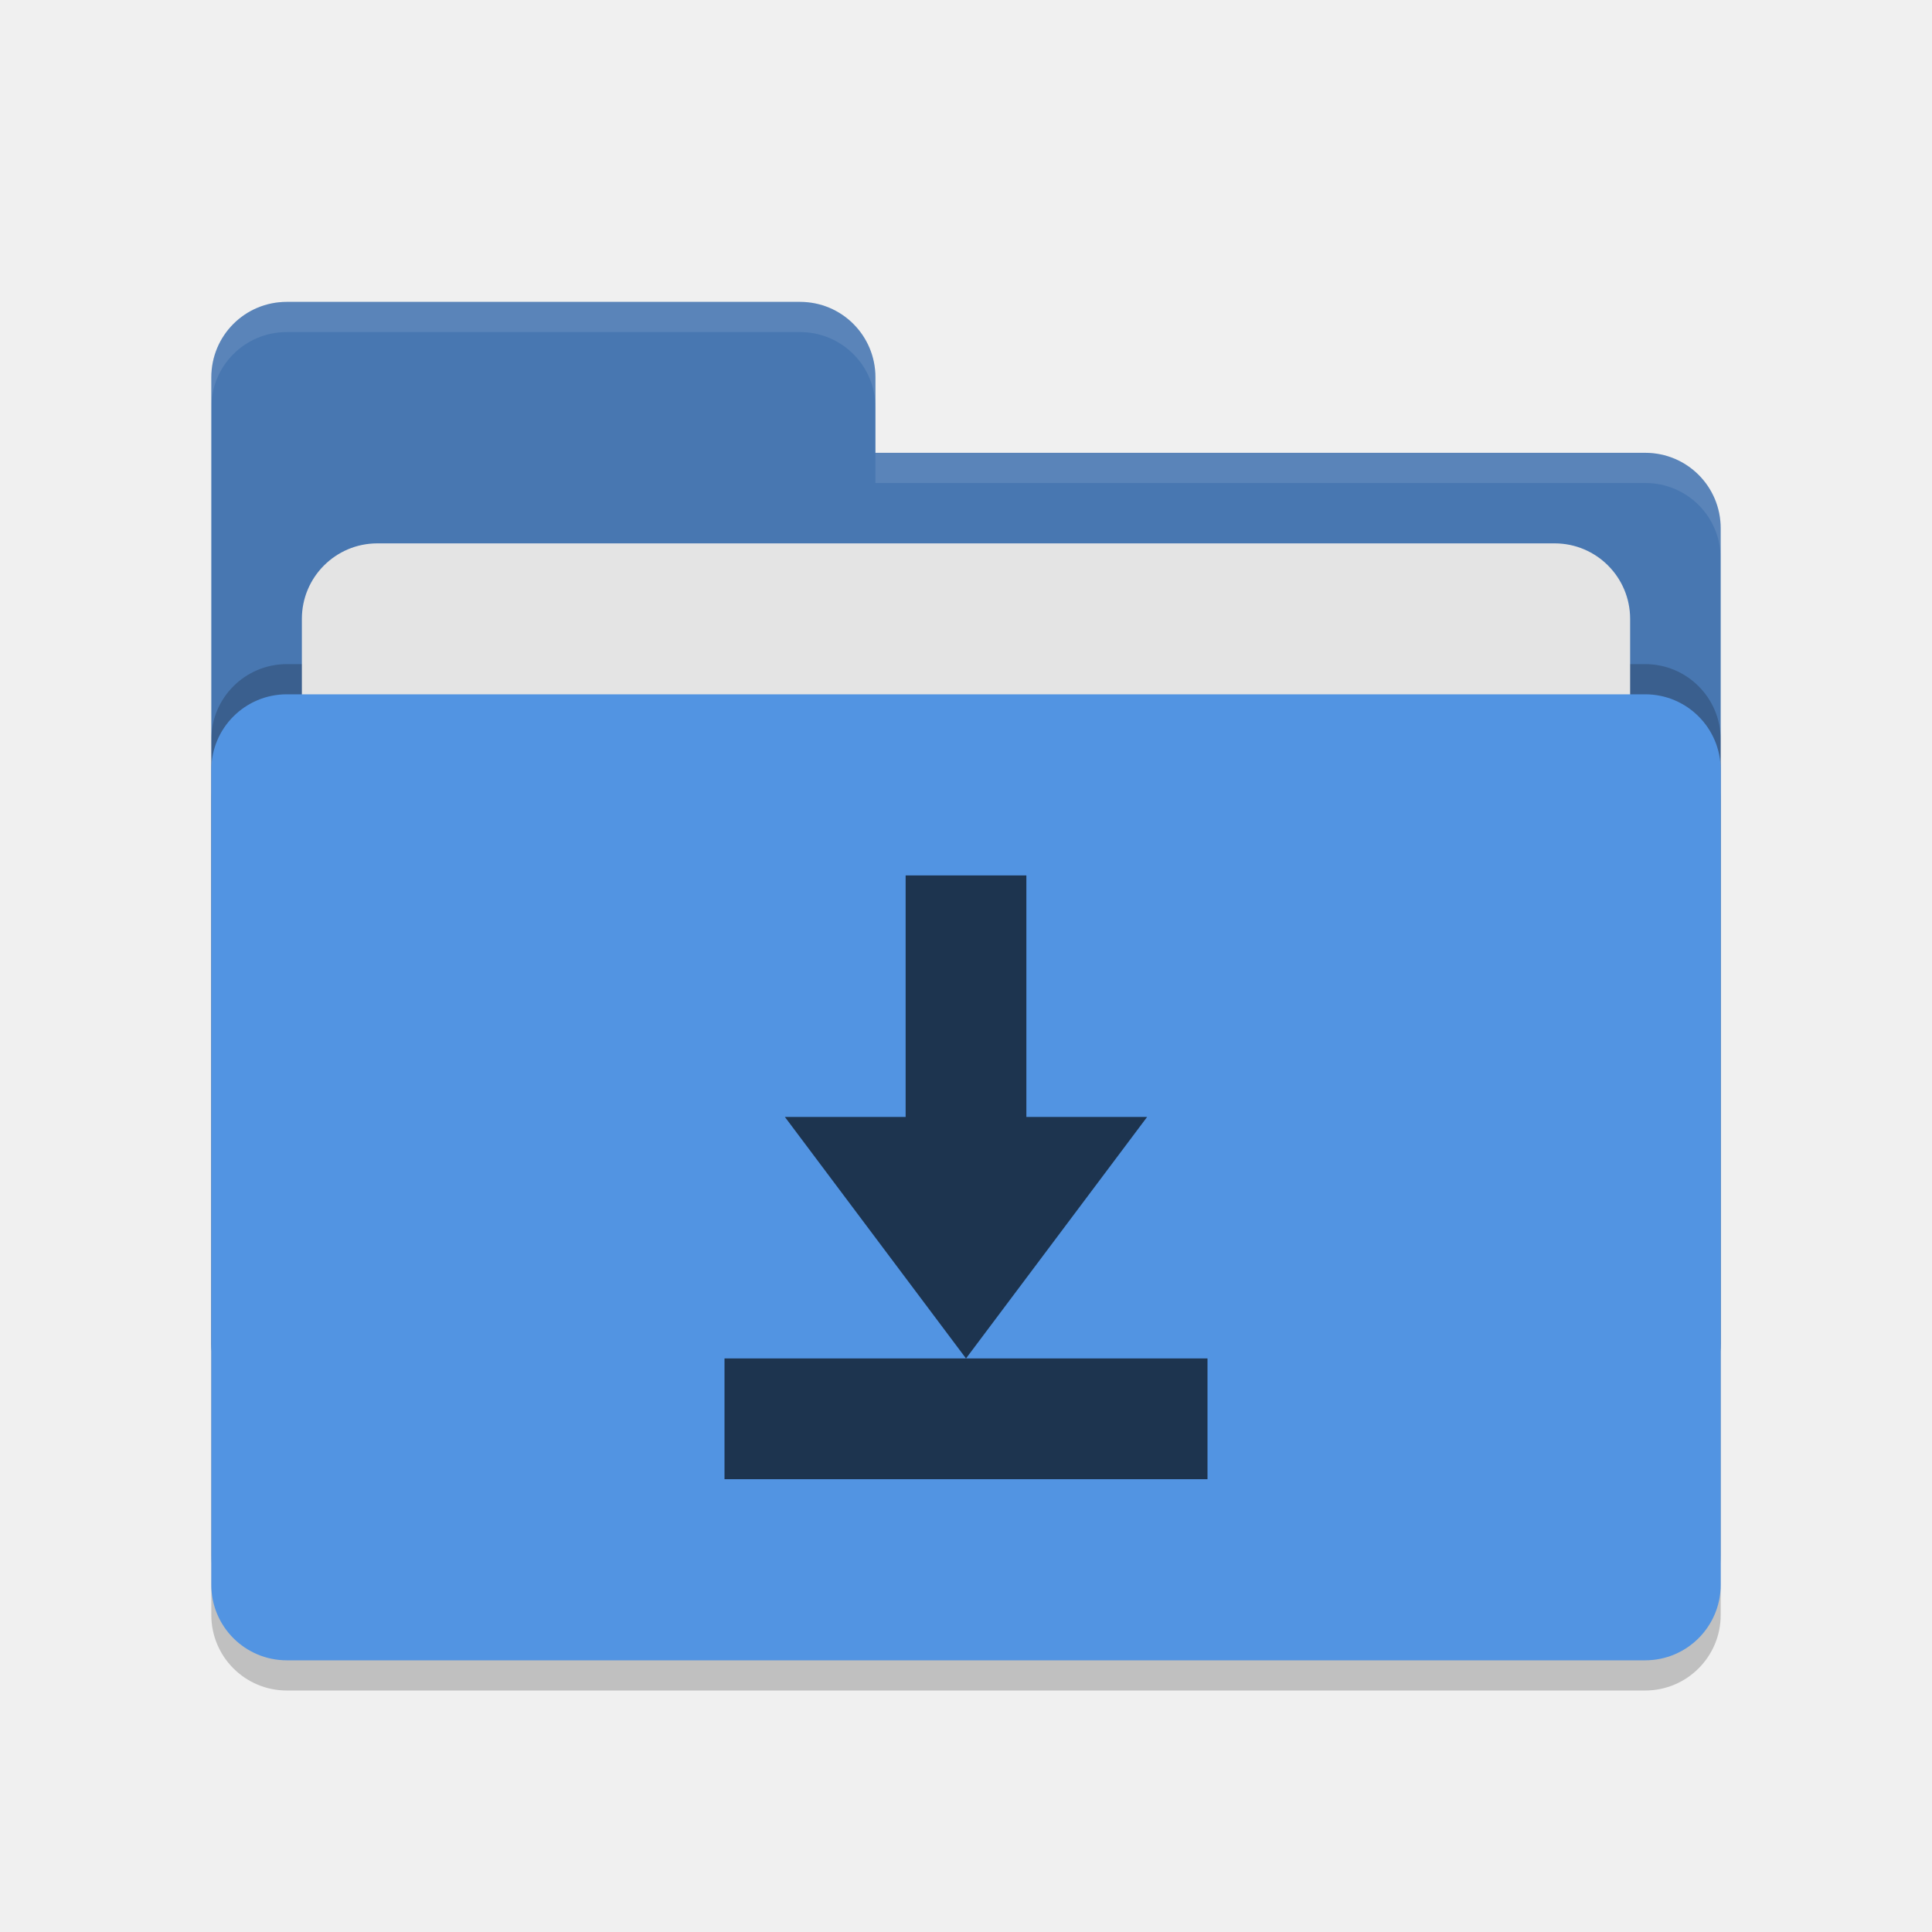
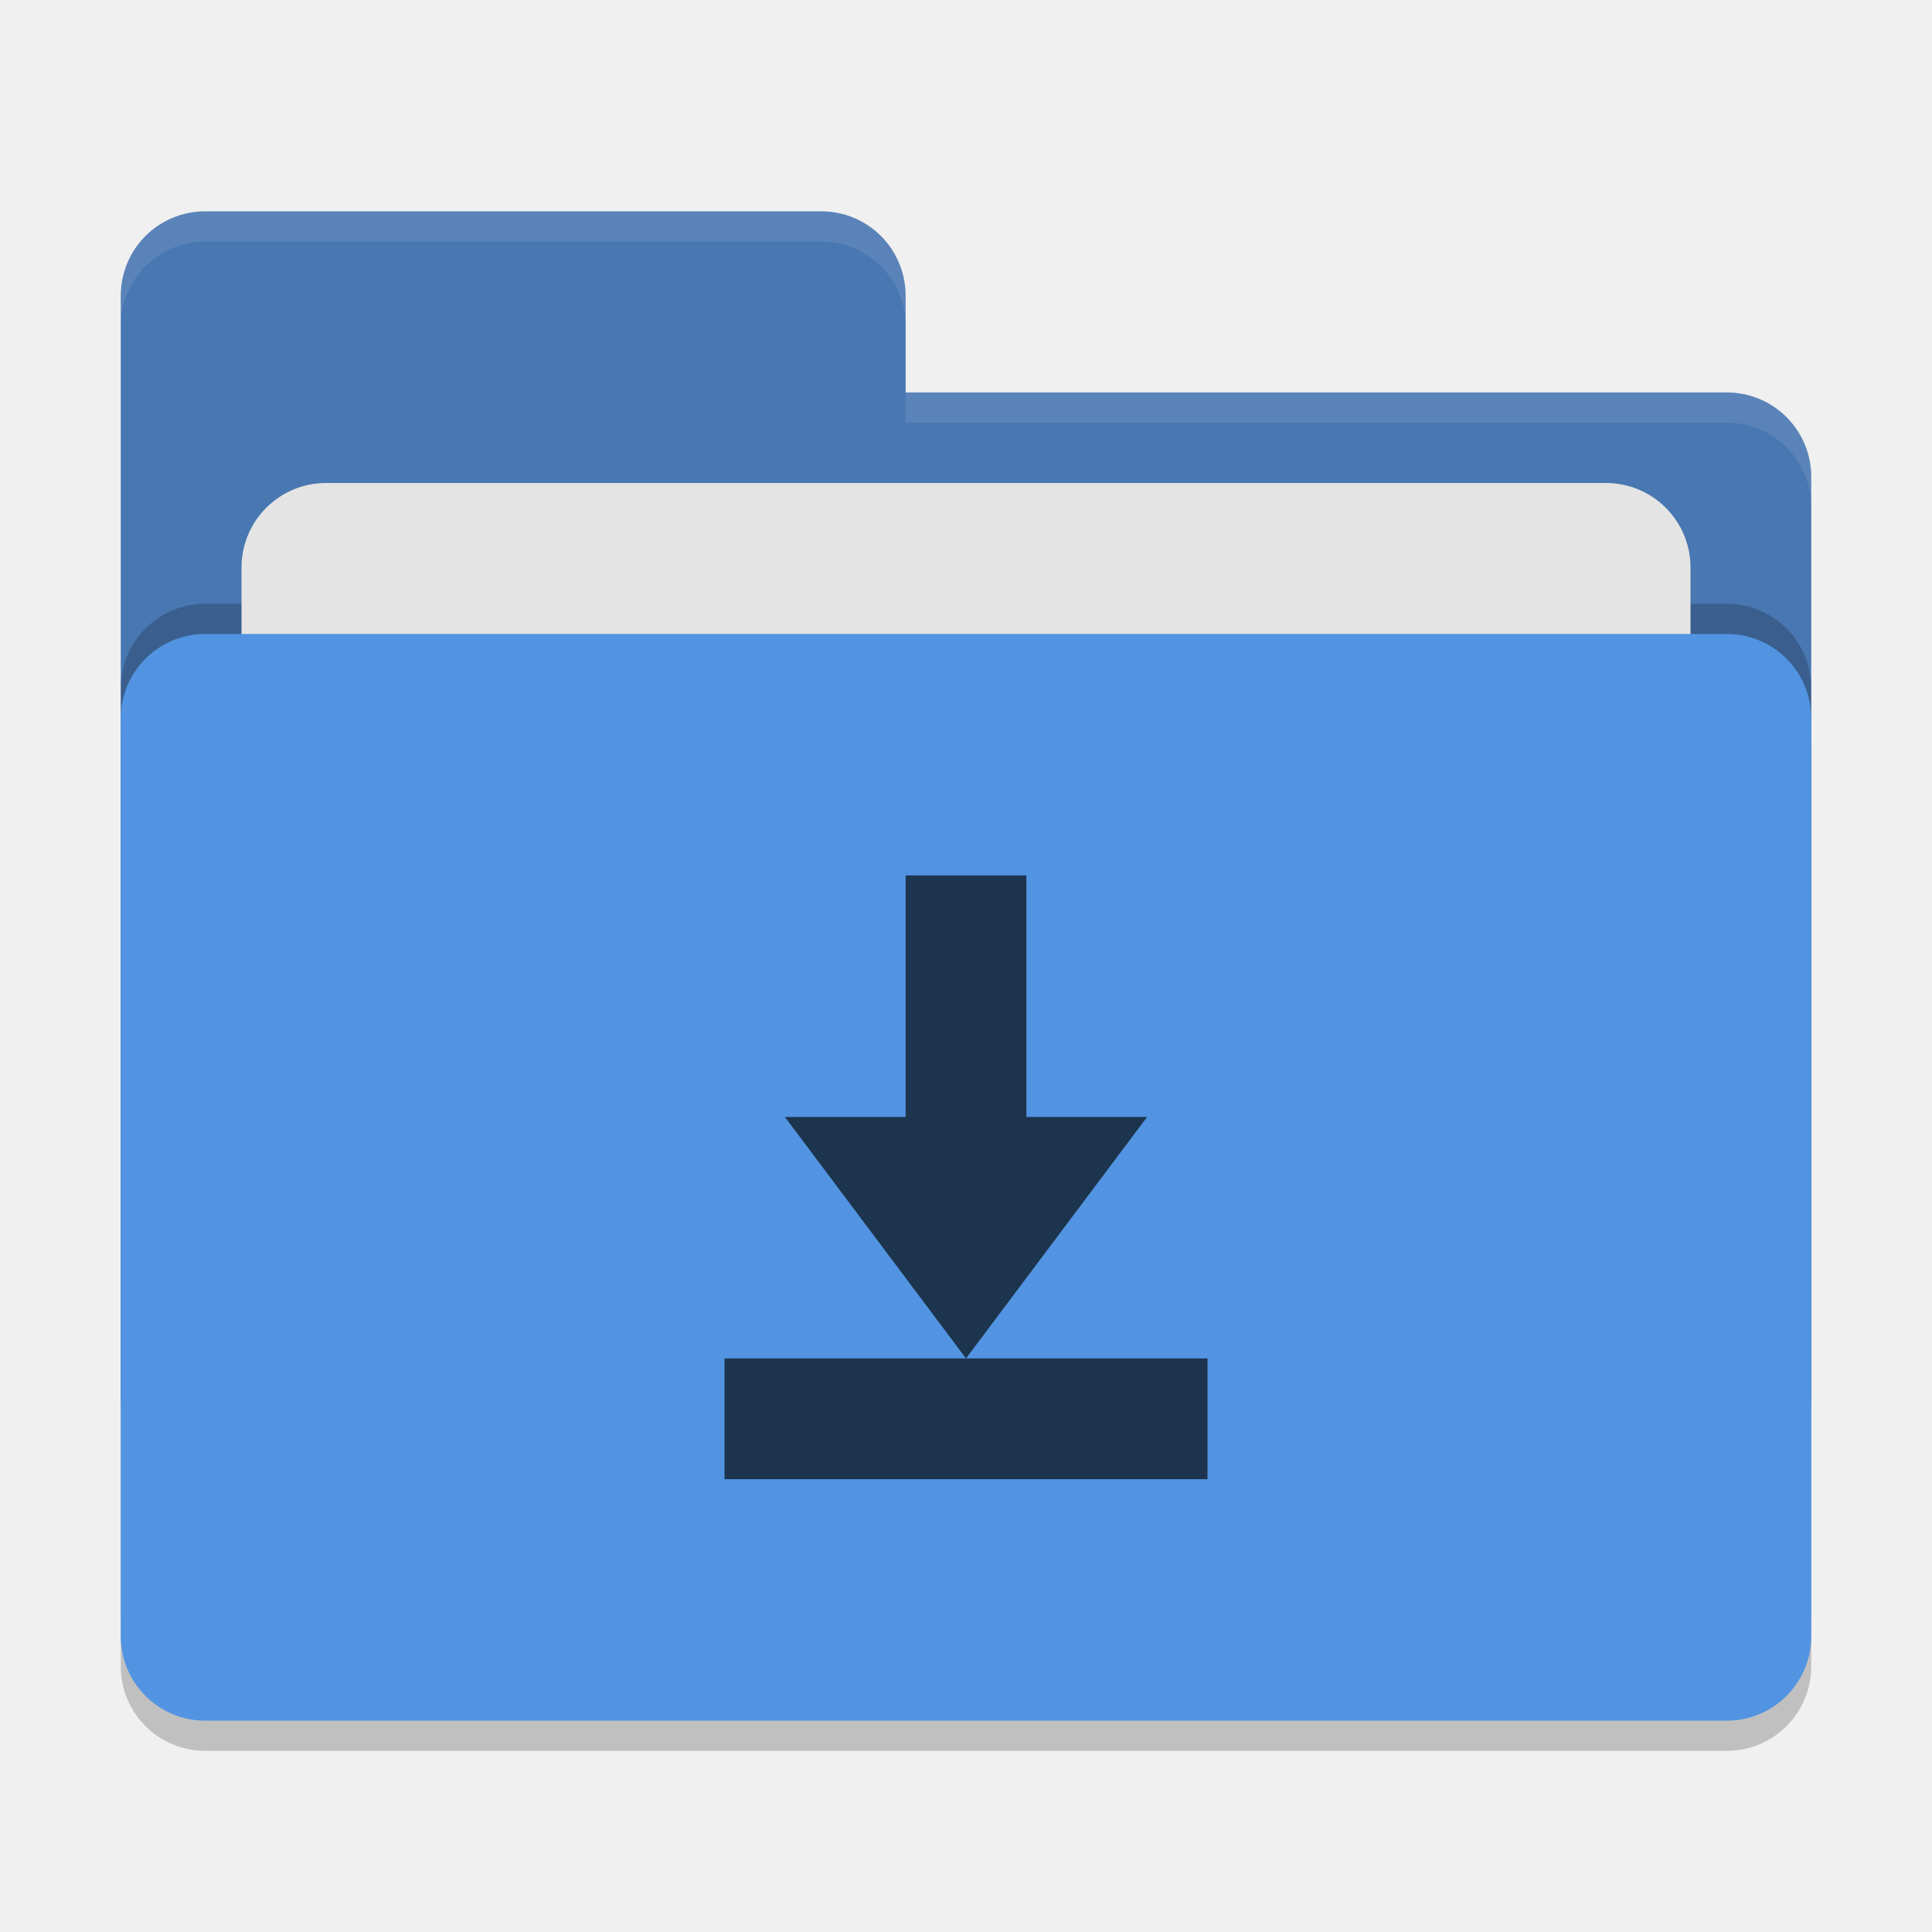
- <svg xmlns="http://www.w3.org/2000/svg" width="64" height="64" version="1.1">
-   <rect style="opacity:0.2" width="50" height="32" x="7" y="24" rx="2.5" ry="2.5" />
-   <path style="fill:#4877b1" d="M 7,44.5 C 7,45.885 8.115,47 9.5,47 H 54.5 C 55.885,47 57,45.885 57,44.5 V 17.5 C 57,16.115 55.885,15 54.5,15 H 29 V 12.5 C 29,11.115 27.885,10 26.5,10 H 9.5 C 8.115,10 7,11.115 7,12.5" />
-   <rect style="opacity:0.2" width="50" height="32" x="7" y="22" rx="2.5" ry="2.5" />
-   <rect style="fill:#e4e4e4" width="44" height="20" x="10" y="18" rx="2.5" ry="2.5" />
-   <rect style="fill:#5294e2" width="50" height="32" x="7" y="23" rx="2.5" ry="2.5" />
-   <path style="opacity:0.1;fill:#ffffff" d="M 9.5,10 C 8.115,10 7,11.115 7,12.5 V 13.5 C 7,12.115 8.115,11 9.5,11 H 26.5 C 27.885,11 29,12.115 29,13.5 V 12.5 C 29,11.115 27.885,10 26.5,10 Z M 29,15 V 16 H 54.5 C 55.89,16 57,17.115 57,18.5 V 17.5 C 57,16.115 55.89,15 54.5,15 Z" />
+ <svg xmlns="http://www.w3.org/2000/svg" width="64" height="64" version="1">
+   <rect style="opacity:0.2" width="56" height="36" x="4" y="22" rx="2.8" ry="2.8" />
+   <path style="fill:#4877b1" d="M 6.8,7 C 5.25,7 4,8.25 4,9.8 V 46.2 C 4,47.75 5.25,49 6.8,49 H 57.2 C 58.75,49 60,47.75 60,46.2 V 15.8 C 60,14.25 58.75,13 57.2,13 H 30 V 9.8 C 30,8.245 28.75,7 27.2,7 Z" />
+   <rect style="opacity:0.2" width="56" height="36" x="4" y="20" rx="2.8" ry="2.8" />
+   <rect style="fill:#e4e4e4" width="48" height="22" x="8" y="16" rx="2.8" ry="2.8" />
+   <rect style="fill:#5294e2" width="56" height="36" x="4" y="21" rx="2.8" ry="2.8" />
+   <path style="opacity:0.1;fill:#ffffff" d="M 6.8,7 C 5.25,7 4,8.25 4,9.8 V 10.8 C 4,9.25 5.25,8 6.8,8 H 27.2 C 28.75,8 30,9.246 30,10.8 V 9.8 C 30,8.246 28.75,7 27.2,7 Z M 30,13 V 14 H 57.2 C 58.745,14 60,15.25 60,16.8 V 15.8 C 60,14.25 58.75,13 57.2,13 Z" />
  <path style="fill:#1d344f" d="M 30,29 V 37 H 26 L 32,45 38,37 H 34 V 29 Z M 24,45 V 49 H 40 V 45 Z" />
</svg>
